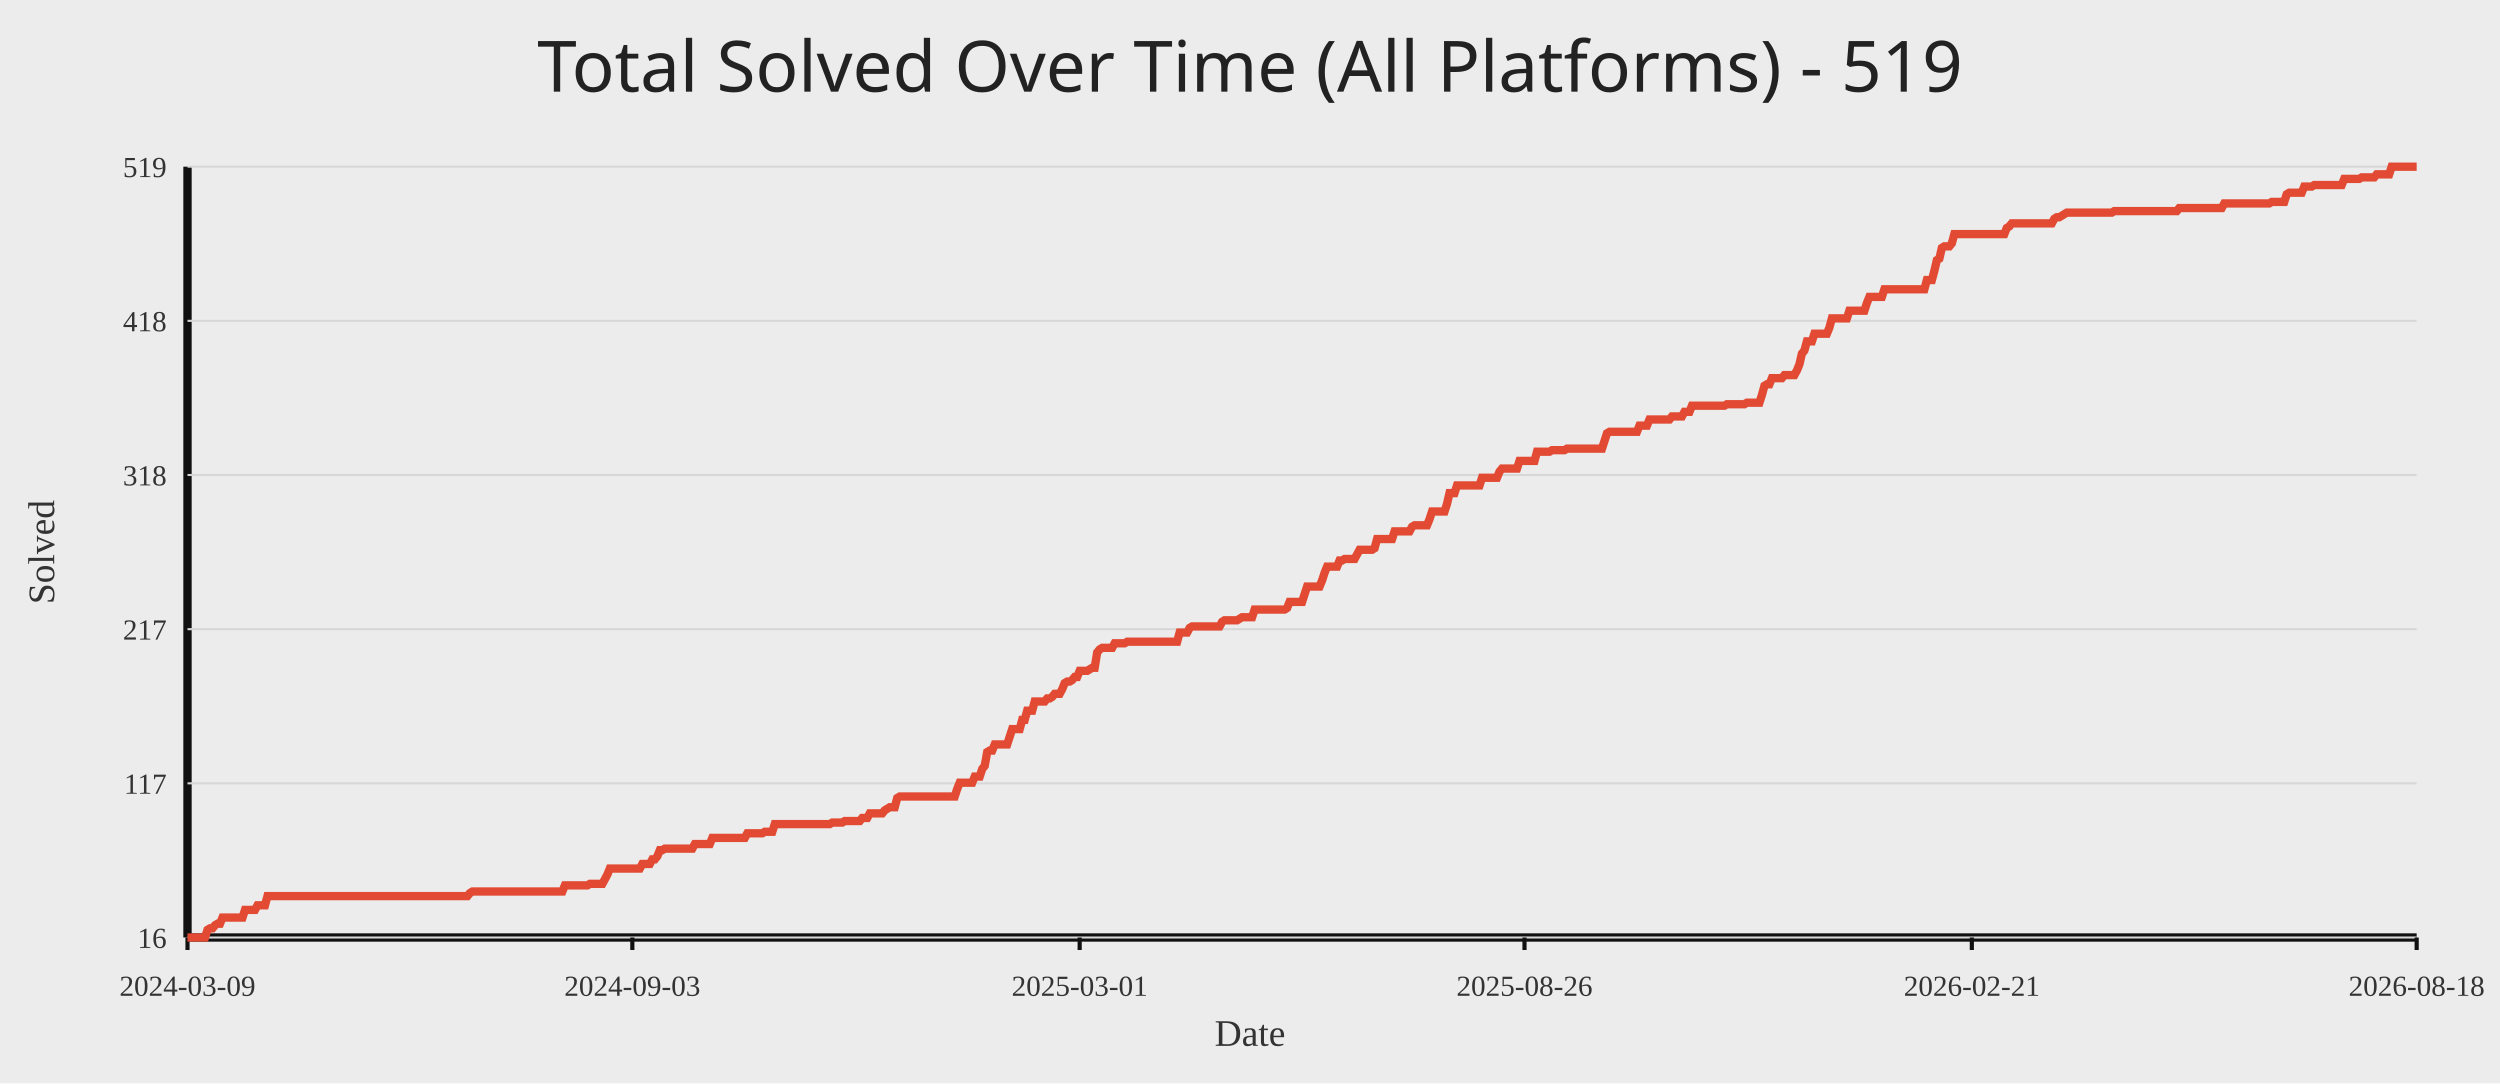
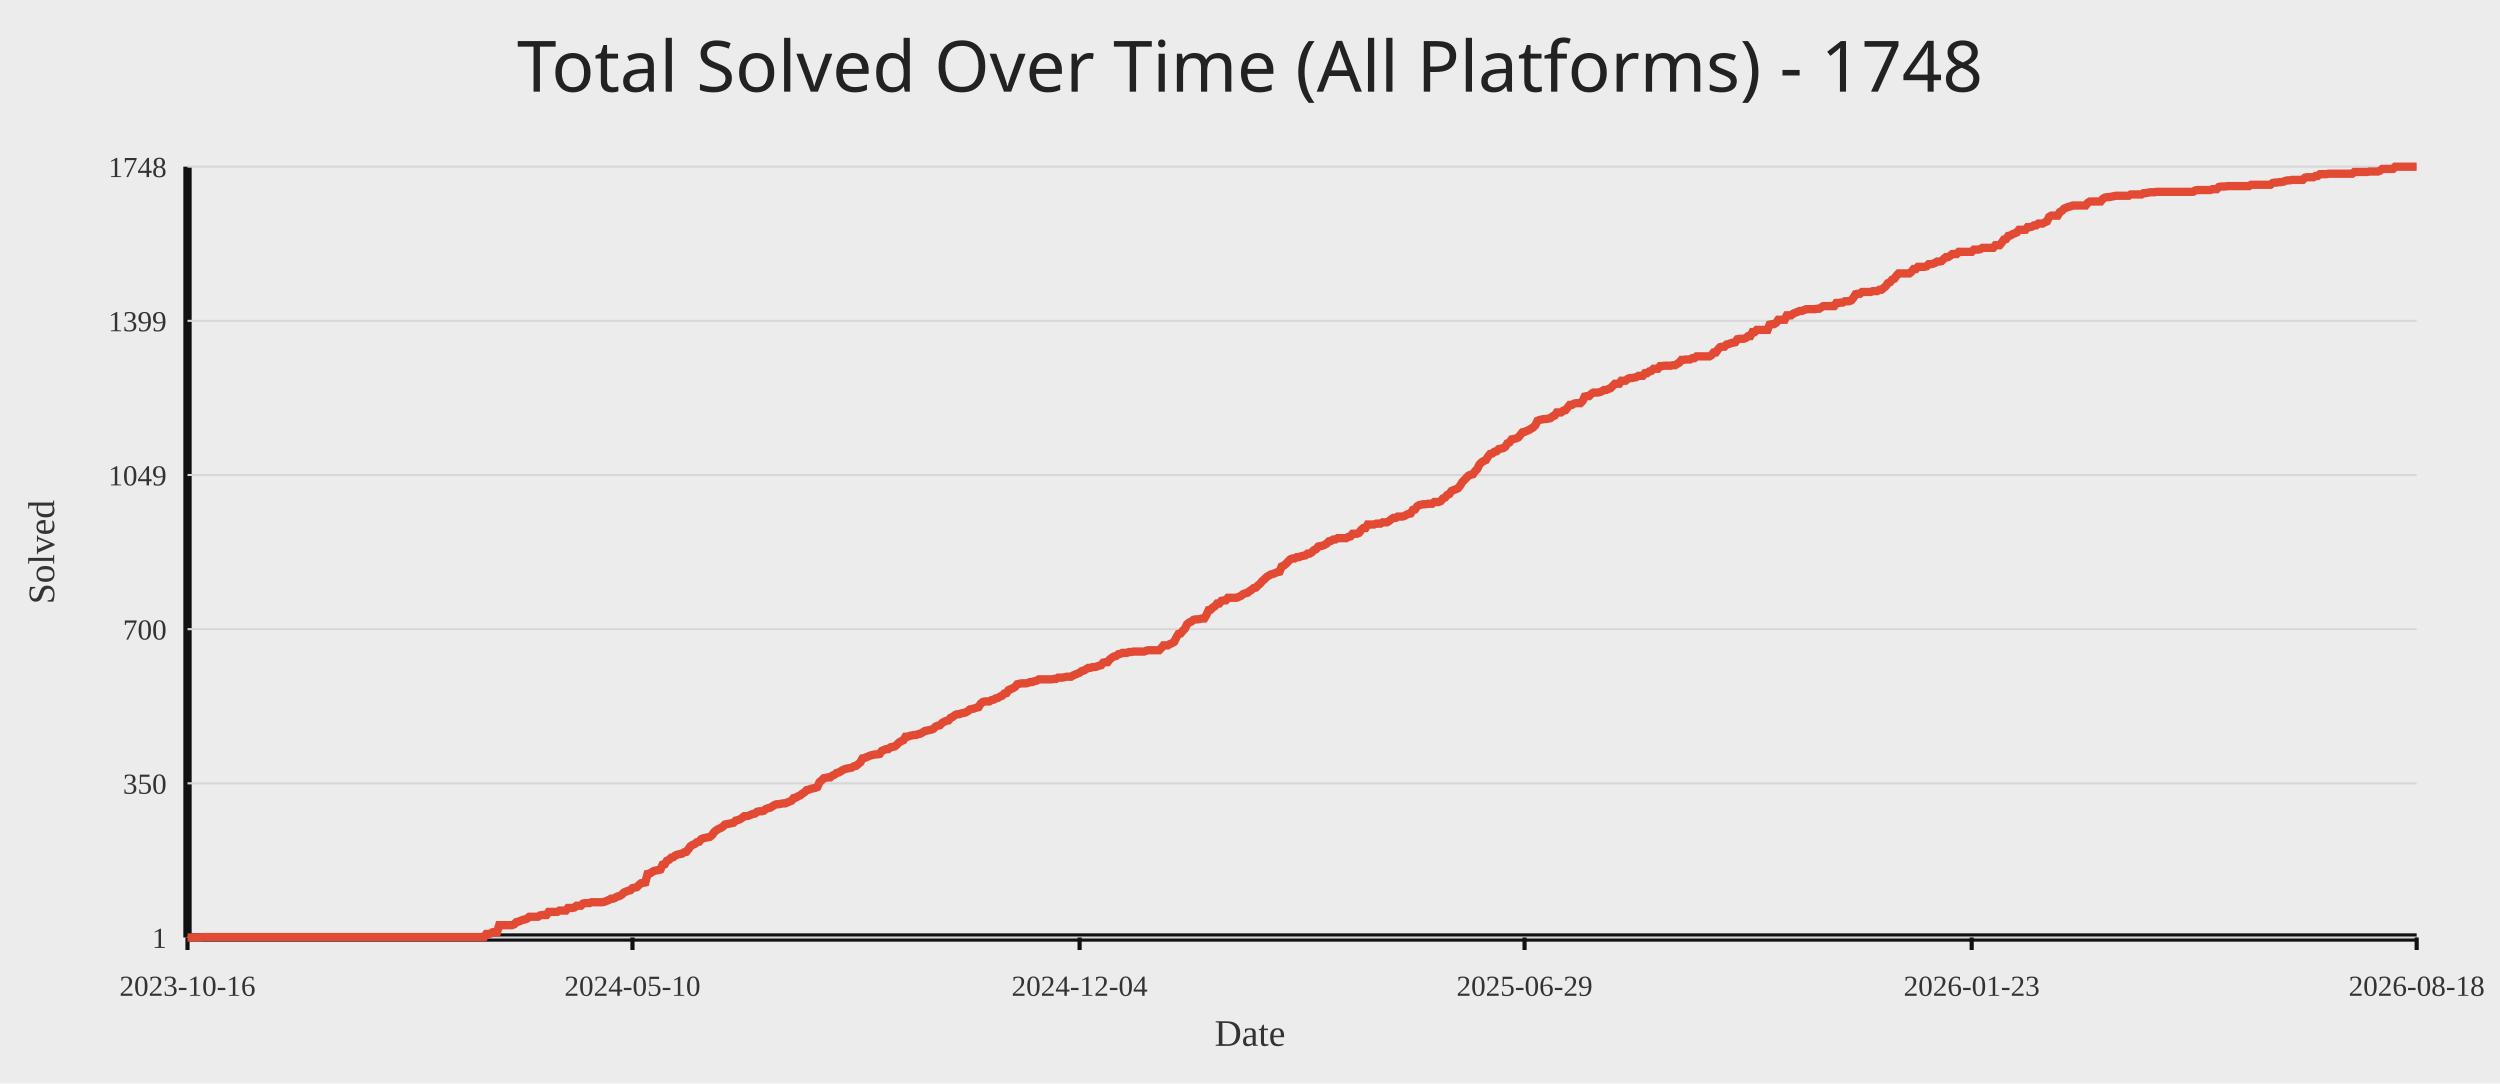
<svg xmlns="http://www.w3.org/2000/svg" width="1200" height="520">
  <rect width="100%" height="100%" fill="#ececec" />
-   <text x="50%" y="44" text-anchor="middle" fill="#222" font-size="34" font-family="Comic Sans MS, Segoe UI">Total Solved Over Time (All Platforms) - 519</text>
+   <text x="50%" y="44" text-anchor="middle" fill="#222" font-size="34" font-family="Comic Sans MS, Segoe UI">Total Solved Over Time (All Platforms) - 1748</text>
  <line x1="90" y1="450" x2="1160" y2="450" stroke="#111" stroke-width="4" />
  <line x1="90" y1="80" x2="90" y2="450" stroke="#111" stroke-width="4" />
  <line x1="90" y1="450.00" x2="1160" y2="450.00" stroke="#d7d7d7" stroke-width="1" />
-   <text x="80" y="455.00" text-anchor="end" fill="#333" font-size="14">16</text>
+   <text x="80" y="455.00" text-anchor="end" fill="#333" font-size="14">1</text>
  <line x1="90" y1="376.00" x2="1160" y2="376.00" stroke="#d7d7d7" stroke-width="1" />
-   <text x="80" y="381.00" text-anchor="end" fill="#333" font-size="14">117</text>
+   <text x="80" y="381.00" text-anchor="end" fill="#333" font-size="14">350</text>
  <line x1="90" y1="302.00" x2="1160" y2="302.00" stroke="#d7d7d7" stroke-width="1" />
-   <text x="80" y="307.00" text-anchor="end" fill="#333" font-size="14">217</text>
+   <text x="80" y="307.00" text-anchor="end" fill="#333" font-size="14">700</text>
  <line x1="90" y1="228.00" x2="1160" y2="228.00" stroke="#d7d7d7" stroke-width="1" />
-   <text x="80" y="233.00" text-anchor="end" fill="#333" font-size="14">318</text>
+   <text x="80" y="233.00" text-anchor="end" fill="#333" font-size="14">1049</text>
  <line x1="90" y1="154.00" x2="1160" y2="154.00" stroke="#d7d7d7" stroke-width="1" />
-   <text x="80" y="159.00" text-anchor="end" fill="#333" font-size="14">418</text>
+   <text x="80" y="159.00" text-anchor="end" fill="#333" font-size="14">1399</text>
  <line x1="90" y1="80.00" x2="1160" y2="80.00" stroke="#d7d7d7" stroke-width="1" />
-   <text x="80" y="85.00" text-anchor="end" fill="#333" font-size="14">519</text>
+   <text x="80" y="85.00" text-anchor="end" fill="#333" font-size="14">1748</text>
  <line x1="90.00" y1="450" x2="90.00" y2="456" stroke="#111" stroke-width="2" />
-   <text x="90.00" y="478" text-anchor="middle" fill="#333" font-size="14">2024-03-09</text>
-   <line x1="303.52" y1="450" x2="303.52" y2="456" stroke="#111" stroke-width="2" />
-   <text x="303.52" y="478" text-anchor="middle" fill="#333" font-size="14">2024-09-03</text>
-   <line x1="518.24" y1="450" x2="518.24" y2="456" stroke="#111" stroke-width="2" />
-   <text x="518.24" y="478" text-anchor="middle" fill="#333" font-size="14">2025-03-01</text>
-   <line x1="731.76" y1="450" x2="731.76" y2="456" stroke="#111" stroke-width="2" />
-   <text x="731.76" y="478" text-anchor="middle" fill="#333" font-size="14">2025-08-26</text>
-   <line x1="946.48" y1="450" x2="946.48" y2="456" stroke="#111" stroke-width="2" />
-   <text x="946.48" y="478" text-anchor="middle" fill="#333" font-size="14">2026-02-21</text>
+   <text x="90.00" y="478" text-anchor="middle" fill="#333" font-size="14">2023-10-16</text>
+   <line x1="303.59" y1="450" x2="303.59" y2="456" stroke="#111" stroke-width="2" />
+   <text x="303.59" y="478" text-anchor="middle" fill="#333" font-size="14">2024-05-10</text>
+   <line x1="518.21" y1="450" x2="518.21" y2="456" stroke="#111" stroke-width="2" />
+   <text x="518.21" y="478" text-anchor="middle" fill="#333" font-size="14">2024-12-04</text>
+   <line x1="731.79" y1="450" x2="731.79" y2="456" stroke="#111" stroke-width="2" />
+   <text x="731.79" y="478" text-anchor="middle" fill="#333" font-size="14">2025-06-29</text>
+   <line x1="946.41" y1="450" x2="946.41" y2="456" stroke="#111" stroke-width="2" />
+   <text x="946.41" y="478" text-anchor="middle" fill="#333" font-size="14">2026-01-23</text>
  <line x1="1160.00" y1="450" x2="1160.00" y2="456" stroke="#111" stroke-width="2" />
  <text x="1160.00" y="478" text-anchor="middle" fill="#333" font-size="14">2026-08-18</text>
-   <polyline fill="none" stroke="#e24a33" stroke-width="4" points="90.00,450.00 91.20,450.00 92.40,450.00 93.60,450.00 94.80,450.00 96.00,450.00 97.20,450.00 98.40,450.00 99.60,446.32 100.80,445.59 102.00,445.59 103.20,444.12 104.39,443.38 105.59,443.38 106.79,440.44 107.99,440.44 109.19,440.44 110.39,440.44 111.59,440.44 112.79,440.44 113.99,440.44 115.19,440.44 116.39,440.44 117.59,436.76 118.79,436.76 119.99,436.76 121.19,436.76 122.39,436.76 123.59,434.55 124.79,434.55 125.99,434.55 127.19,434.55 128.39,430.14 129.59,430.14 130.78,430.14 131.98,430.14 133.18,430.14 134.38,430.14 135.58,430.14 136.78,430.14 137.98,430.14 139.18,430.14 140.38,430.14 141.58,430.14 142.78,430.14 143.98,430.14 145.18,430.14 146.38,430.14 147.58,430.14 148.78,430.14 149.98,430.14 151.18,430.14 152.38,430.14 153.58,430.14 154.78,430.14 155.98,430.14 157.17,430.14 158.37,430.14 159.57,430.14 160.77,430.14 161.97,430.14 163.17,430.14 164.37,430.14 165.57,430.14 166.77,430.14 167.97,430.14 169.17,430.14 170.37,430.14 171.57,430.14 172.77,430.14 173.97,430.14 175.17,430.14 176.37,430.14 177.57,430.14 178.77,430.14 179.97,430.14 181.17,430.14 182.37,430.14 183.57,430.14 184.76,430.14 185.96,430.14 187.16,430.14 188.36,430.14 189.56,430.14 190.76,430.14 191.96,430.14 193.16,430.14 194.36,430.14 195.56,430.14 196.76,430.14 197.96,430.14 199.16,430.14 200.36,430.14 201.56,430.14 202.76,430.14 203.96,430.14 205.16,430.14 206.36,430.14 207.56,430.14 208.76,430.14 209.96,430.14 211.15,430.14 212.35,430.14 213.55,430.14 214.75,430.14 215.95,430.14 217.15,430.14 218.35,430.14 219.55,430.14 220.75,430.14 221.95,430.14 223.15,430.14 224.35,430.14 225.55,428.67 226.75,427.93 227.95,427.93 229.15,427.93 230.35,427.93 231.55,427.93 232.75,427.93 233.95,427.93 235.15,427.93 236.35,427.93 237.54,427.93 238.74,427.93 239.94,427.93 241.14,427.93 242.34,427.93 243.54,427.93 244.74,427.93 245.94,427.93 247.14,427.93 248.34,427.93 249.54,427.93 250.74,427.93 251.94,427.93 253.14,427.93 254.34,427.93 255.54,427.93 256.74,427.93 257.94,427.93 259.14,427.93 260.34,427.93 261.54,427.93 262.74,427.93 263.93,427.93 265.13,427.93 266.33,427.93 267.53,427.93 268.73,427.93 269.93,427.93 271.13,424.99 272.33,424.99 273.53,424.99 274.73,424.99 275.93,424.99 277.13,424.99 278.33,424.99 279.53,424.99 280.73,424.99 281.93,424.99 283.13,424.25 284.33,424.25 285.53,424.25 286.73,424.25 287.93,424.25 289.13,424.25 290.33,422.05 291.52,419.84 292.72,416.90 293.92,416.90 295.12,416.90 296.32,416.90 297.52,416.90 298.72,416.90 299.92,416.90 301.12,416.90 302.32,416.90 303.52,416.90 304.72,416.90 305.92,416.90 307.12,416.90 308.32,414.69 309.52,414.69 310.72,414.69 311.92,414.69 313.12,412.49 314.32,412.49 315.52,411.01 316.72,408.07 317.91,408.07 319.11,407.34 320.31,407.34 321.51,407.34 322.71,407.34 323.91,407.34 325.11,407.34 326.31,407.34 327.51,407.34 328.71,407.34 329.91,407.34 331.11,407.34 332.31,407.34 333.51,405.13 334.71,405.13 335.91,405.13 337.11,405.13 338.31,405.13 339.51,405.13 340.71,405.13 341.91,402.19 343.11,402.19 344.30,402.19 345.50,402.19 346.70,402.19 347.90,402.19 349.10,402.19 350.30,402.19 351.50,402.19 352.70,402.19 353.90,402.19 355.10,402.19 356.30,402.19 357.50,402.19 358.70,399.98 359.90,399.98 361.10,399.98 362.30,399.98 363.50,399.98 364.70,399.98 365.90,399.98 367.10,399.24 368.30,399.24 369.50,399.24 370.70,399.24 371.89,395.57 373.09,395.57 374.29,395.57 375.49,395.57 376.69,395.57 377.89,395.57 379.09,395.57 380.29,395.57 381.49,395.57 382.69,395.57 383.89,395.57 385.09,395.57 386.29,395.57 387.49,395.57 388.69,395.57 389.89,395.57 391.09,395.57 392.29,395.57 393.49,395.57 394.69,395.57 395.89,395.57 397.09,395.57 398.28,395.57 399.48,394.83 400.68,394.83 401.88,394.83 403.08,394.83 404.28,394.83 405.48,394.10 406.68,394.10 407.88,394.10 409.08,394.10 410.28,394.10 411.48,394.10 412.68,394.10 413.88,392.62 415.08,392.62 416.28,392.62 417.48,390.42 418.68,390.42 419.88,390.42 421.08,390.42 422.28,390.42 423.48,390.42 424.67,388.95 425.87,388.21 427.07,387.48 428.27,387.48 429.47,387.48 430.67,383.06 431.87,382.33 433.07,382.33 434.27,382.33 435.47,382.33 436.67,382.33 437.87,382.33 439.07,382.33 440.27,382.33 441.47,382.33 442.67,382.33 443.87,382.33 445.07,382.33 446.27,382.33 447.47,382.33 448.67,382.33 449.87,382.33 451.07,382.33 452.26,382.33 453.46,382.33 454.66,382.33 455.86,382.33 457.06,382.33 458.26,382.33 459.46,378.65 460.66,375.71 461.86,375.71 463.06,375.71 464.26,375.71 465.46,375.71 466.66,375.71 467.86,372.76 469.06,372.76 470.26,372.76 471.46,369.09 472.66,367.61 473.86,360.99 475.06,360.26 476.26,360.26 477.46,357.32 478.65,357.32 479.85,357.32 481.05,357.32 482.25,357.32 483.45,357.32 484.65,353.64 485.85,349.96 487.05,349.96 488.25,349.96 489.45,349.96 490.65,345.55 491.85,345.55 493.05,341.13 494.25,341.13 495.45,341.13 496.65,336.72 497.85,336.72 499.05,336.72 500.25,336.72 501.45,336.72 502.65,335.25 503.85,335.25 505.04,334.51 506.24,333.04 507.44,333.04 508.64,333.04 509.84,330.83 511.04,327.89 512.24,327.16 513.44,327.16 514.64,326.42 515.84,324.95 517.04,324.95 518.24,322.01 519.44,322.01 520.64,322.01 521.84,322.01 523.04,321.27 524.24,320.54 525.44,320.54 526.64,313.18 527.84,311.71 529.04,310.97 530.24,310.97 531.43,310.97 532.63,310.97 533.83,310.97 535.03,308.77 536.23,308.77 537.43,308.77 538.63,308.77 539.83,308.77 541.03,308.03 542.23,308.03 543.43,308.03 544.63,308.03 545.83,308.03 547.03,308.03 548.23,308.03 549.43,308.03 550.63,308.03 551.83,308.03 553.03,308.03 554.23,308.03 555.43,308.03 556.63,308.03 557.83,308.03 559.02,308.03 560.22,308.03 561.42,308.03 562.62,308.03 563.82,308.03 565.02,308.03 566.22,303.62 567.42,303.62 568.62,303.62 569.82,303.62 571.02,301.41 572.22,300.68 573.42,300.68 574.62,300.68 575.82,300.68 577.02,300.68 578.22,300.68 579.42,300.68 580.62,300.68 581.82,300.68 583.02,300.68 584.22,300.68 585.41,300.68 586.61,298.47 587.81,297.73 589.01,297.73 590.21,297.73 591.41,297.73 592.61,297.73 593.81,297.73 595.01,297.00 596.21,296.26 597.41,296.26 598.61,296.26 599.81,296.26 601.01,296.26 602.21,292.58 603.41,292.58 604.61,292.58 605.81,292.58 607.01,292.58 608.21,292.58 609.41,292.58 610.61,292.58 611.80,292.58 613.00,292.58 614.20,292.58 615.40,292.58 616.60,292.58 617.80,291.85 619.00,288.91 620.20,288.91 621.40,288.91 622.60,288.91 623.80,288.91 625.00,288.91 626.20,285.23 627.40,281.55 628.60,281.55 629.80,281.55 631.00,281.55 632.20,281.55 633.40,281.55 634.60,278.61 635.80,274.93 637.00,271.99 638.20,271.99 639.39,271.99 640.59,271.99 641.79,271.99 642.99,269.05 644.19,269.05 645.39,268.31 646.59,268.31 647.79,268.31 648.99,268.31 650.19,268.31 651.39,266.10 652.59,263.90 653.79,263.90 654.99,263.90 656.19,263.90 657.39,263.90 658.59,263.90 659.79,263.16 660.99,258.75 662.19,258.75 663.39,258.75 664.59,258.75 665.78,258.75 666.98,258.75 668.18,258.75 669.38,255.07 670.58,255.07 671.78,255.07 672.98,255.07 674.18,255.07 675.38,255.07 676.58,255.07 677.78,252.86 678.98,252.13 680.18,252.13 681.38,252.13 682.58,252.13 683.78,252.13 684.98,252.13 686.18,249.18 687.38,245.51 688.58,245.51 689.78,245.51 690.98,245.51 692.17,245.51 693.37,245.51 694.57,241.83 695.77,236.68 696.97,236.68 698.17,236.68 699.37,233.00 700.57,233.00 701.77,233.00 702.97,233.00 704.17,233.00 705.37,233.00 706.57,233.00 707.77,233.00 708.97,233.00 710.17,233.00 711.37,229.32 712.57,229.32 713.77,229.32 714.97,229.32 716.17,229.32 717.37,229.32 718.57,229.32 719.76,226.38 720.96,224.91 722.16,224.91 723.36,224.91 724.56,224.91 725.76,224.91 726.96,224.91 728.16,224.91 729.36,221.23 730.56,221.23 731.76,221.23 732.96,221.23 734.16,221.23 735.36,221.23 736.56,221.23 737.76,216.82 738.96,216.82 740.16,216.82 741.36,216.82 742.56,216.82 743.76,216.82 744.96,216.08 746.15,216.08 747.35,216.08 748.55,216.08 749.75,216.08 750.95,216.08 752.15,215.35 753.35,215.35 754.55,215.35 755.75,215.35 756.95,215.35 758.15,215.35 759.35,215.35 760.55,215.35 761.75,215.35 762.95,215.35 764.15,215.35 765.35,215.35 766.55,215.35 767.75,215.35 768.95,215.35 770.15,211.67 771.35,207.99 772.54,207.26 773.74,207.26 774.94,207.26 776.14,207.26 777.34,207.26 778.54,207.26 779.74,207.26 780.94,207.26 782.14,207.26 783.34,207.26 784.54,207.26 785.74,207.26 786.94,204.31 788.14,204.31 789.34,204.31 790.54,204.31 791.74,201.37 792.94,201.37 794.14,201.37 795.34,201.37 796.54,201.37 797.74,201.37 798.93,201.37 800.13,201.37 801.33,201.37 802.53,199.90 803.73,199.90 804.93,199.90 806.13,199.90 807.33,199.90 808.53,197.69 809.73,197.69 810.93,197.69 812.13,194.75 813.33,194.75 814.53,194.75 815.73,194.75 816.93,194.75 818.13,194.75 819.33,194.75 820.53,194.75 821.73,194.75 822.93,194.75 824.13,194.75 825.33,194.75 826.52,194.75 827.72,194.75 828.92,194.02 830.12,194.02 831.32,194.02 832.52,194.02 833.72,194.02 834.92,194.02 836.12,194.02 837.32,194.02 838.52,193.28 839.72,193.28 840.92,193.28 842.12,193.28 843.32,193.28 844.52,193.28 845.72,189.60 846.92,185.19 848.12,184.45 849.32,184.45 850.52,181.51 851.72,181.51 852.91,181.51 854.11,181.51 855.31,181.51 856.51,180.04 857.71,180.04 858.91,180.04 860.11,180.04 861.31,180.04 862.51,177.83 863.71,174.89 864.91,169.74 866.11,168.27 867.31,163.86 868.51,163.86 869.71,163.86 870.91,160.18 872.11,160.18 873.31,160.18 874.51,160.18 875.71,160.18 876.91,160.18 878.11,157.24 879.30,152.82 880.50,152.82 881.70,152.82 882.90,152.82 884.10,152.82 885.30,152.82 886.50,152.82 887.70,149.15 888.90,149.15 890.10,149.15 891.30,149.15 892.50,149.15 893.70,149.15 894.90,149.15 896.10,145.47 897.30,142.52 898.50,142.52 899.70,142.52 900.90,142.52 902.10,142.52 903.30,142.52 904.50,138.85 905.70,138.85 906.89,138.85 908.09,138.85 909.29,138.85 910.49,138.85 911.69,138.85 912.89,138.85 914.09,138.85 915.29,138.85 916.49,138.85 917.69,138.85 918.89,138.85 920.09,138.85 921.29,138.85 922.49,138.85 923.69,138.85 924.89,134.43 926.09,134.43 927.29,134.43 928.49,130.02 929.69,124.87 930.89,124.14 932.09,118.99 933.28,118.25 934.48,118.25 935.68,118.25 936.88,116.78 938.08,112.37 939.28,112.37 940.48,112.37 941.68,112.37 942.88,112.37 944.08,112.37 945.28,112.37 946.48,112.37 947.68,112.37 948.88,112.37 950.08,112.37 951.28,112.37 952.48,112.37 953.68,112.37 954.88,112.37 956.08,112.37 957.28,112.37 958.48,112.37 959.67,112.37 960.87,112.37 962.07,112.37 963.27,109.42 964.47,108.69 965.67,107.22 966.87,107.22 968.07,107.22 969.27,107.22 970.47,107.22 971.67,107.22 972.87,107.22 974.07,107.22 975.27,107.22 976.47,107.22 977.67,107.22 978.87,107.22 980.07,107.22 981.27,107.22 982.47,107.22 983.67,107.22 984.87,107.22 986.07,105.01 987.26,104.27 988.46,104.27 989.66,103.54 990.86,102.80 992.06,102.07 993.26,102.07 994.46,102.07 995.66,102.07 996.86,102.07 998.06,102.07 999.26,102.07 1000.46,102.07 1001.66,102.07 1002.86,102.07 1004.06,102.07 1005.26,102.07 1006.46,102.07 1007.66,102.07 1008.86,102.07 1010.06,102.07 1011.26,102.07 1012.46,102.07 1013.65,102.07 1014.85,101.33 1016.05,101.33 1017.25,101.33 1018.45,101.33 1019.65,101.33 1020.85,101.33 1022.05,101.33 1023.25,101.33 1024.45,101.33 1025.65,101.33 1026.85,101.33 1028.05,101.33 1029.25,101.33 1030.45,101.33 1031.65,101.33 1032.85,101.33 1034.05,101.33 1035.25,101.33 1036.45,101.33 1037.65,101.33 1038.85,101.33 1040.04,101.33 1041.24,101.33 1042.44,101.33 1043.64,101.33 1044.84,101.33 1046.04,99.86 1047.24,99.86 1048.44,99.86 1049.64,99.86 1050.84,99.86 1052.04,99.86 1053.24,99.86 1054.44,99.86 1055.64,99.86 1056.84,99.86 1058.04,99.86 1059.24,99.86 1060.44,99.86 1061.64,99.86 1062.84,99.86 1064.04,99.86 1065.24,99.86 1066.43,99.86 1067.63,97.65 1068.83,97.65 1070.03,97.65 1071.23,97.65 1072.43,97.65 1073.63,97.65 1074.83,97.65 1076.03,97.65 1077.23,97.65 1078.43,97.65 1079.63,97.65 1080.83,97.65 1082.03,97.65 1083.23,97.65 1084.43,97.65 1085.63,97.65 1086.83,97.65 1088.03,97.65 1089.23,97.65 1090.43,96.92 1091.63,96.92 1092.83,96.92 1094.02,96.92 1095.22,96.92 1096.42,96.92 1097.62,93.24 1098.82,92.50 1100.02,92.50 1101.22,92.50 1102.42,92.50 1103.62,92.50 1104.82,92.50 1106.02,89.56 1107.22,89.56 1108.42,89.56 1109.62,89.56 1110.82,88.83 1112.02,88.83 1113.22,88.83 1114.42,88.83 1115.62,88.83 1116.82,88.83 1118.02,88.83 1119.22,88.83 1120.41,88.83 1121.61,88.83 1122.81,88.83 1124.01,88.83 1125.21,85.88 1126.41,85.88 1127.61,85.88 1128.81,85.88 1130.01,85.88 1131.21,85.88 1132.41,85.88 1133.61,85.15 1134.81,85.15 1136.01,85.15 1137.21,85.15 1138.41,85.15 1139.61,85.15 1140.81,83.68 1142.01,83.68 1143.21,83.68 1144.41,83.68 1145.61,83.68 1146.80,83.68 1148.00,80.00 1149.20,80.00 1150.40,80.00 1151.60,80.00 1152.80,80.00 1154.00,80.00 1155.20,80.00 1156.40,80.00 1157.60,80.00 1158.80,80.00 1160.00,80.00" />
+   <polyline fill="none" stroke="#e24a33" stroke-width="4" points="90.00,450.00 91.03,450.00 92.06,450.00 93.10,450.00 94.13,450.00 95.16,450.00 96.19,450.00 97.22,449.79 98.25,449.79 99.29,449.79 100.32,449.79 101.35,449.79 102.38,449.79 103.41,449.79 104.45,449.79 105.48,449.79 106.51,449.79 107.54,449.79 108.57,449.79 109.60,449.79 110.64,449.79 111.67,449.79 112.70,449.79 113.73,449.79 114.76,449.79 115.80,449.79 116.83,449.79 117.86,449.79 118.89,449.79 119.92,449.79 120.95,449.79 121.99,449.79 123.02,449.79 124.05,449.79 125.08,449.79 126.11,449.79 127.15,449.79 128.18,449.79 129.21,449.79 130.24,449.79 131.27,449.79 132.30,449.79 133.34,449.79 134.37,449.79 135.40,449.79 136.43,449.79 137.46,449.79 138.50,449.79 139.53,449.79 140.56,449.79 141.59,449.79 142.62,449.79 143.65,449.79 144.69,449.79 145.72,449.79 146.75,449.79 147.78,449.79 148.81,449.79 149.85,449.79 150.88,449.79 151.91,449.79 152.94,449.79 153.97,449.79 155.00,449.79 156.04,449.79 157.07,449.79 158.10,449.79 159.13,449.79 160.16,449.79 161.20,449.79 162.23,449.79 163.26,449.79 164.29,449.79 165.32,449.79 166.35,449.79 167.39,449.79 168.42,449.79 169.45,449.79 170.48,449.79 171.51,449.79 172.55,449.79 173.58,449.79 174.61,449.79 175.64,449.79 176.67,449.79 177.70,449.79 178.74,449.79 179.77,449.79 180.80,449.79 181.83,449.79 182.86,449.79 183.90,449.79 184.93,449.79 185.96,449.79 186.99,449.79 188.02,449.79 189.05,449.79 190.09,449.79 191.12,449.79 192.15,449.79 193.18,449.79 194.21,449.79 195.25,449.79 196.28,449.79 197.31,449.79 198.34,449.79 199.37,449.79 200.41,449.79 201.44,449.79 202.47,449.79 203.50,449.79 204.53,449.79 205.56,449.79 206.60,449.79 207.63,449.79 208.66,449.79 209.69,449.79 210.72,449.79 211.76,449.79 212.79,449.79 213.82,449.79 214.85,449.79 215.88,449.79 216.91,449.79 217.95,449.79 218.98,449.79 220.01,449.79 221.04,449.79 222.07,449.79 223.11,449.79 224.14,449.79 225.17,449.79 226.20,449.79 227.23,449.79 228.26,449.79 229.30,449.79 230.33,449.79 231.36,449.79 232.39,449.79 233.42,448.31 234.46,448.31 235.49,448.09 236.52,447.46 237.55,447.46 238.58,447.46 239.61,444.07 240.65,444.07 241.68,444.07 242.71,444.07 243.74,444.07 244.77,444.07 245.81,444.07 246.84,443.65 247.87,442.59 248.90,442.38 249.93,441.95 250.96,441.53 252.00,441.32 253.03,440.89 254.06,440.05 255.09,440.05 256.12,440.05 257.16,440.05 258.19,440.05 259.22,439.41 260.25,439.20 261.28,439.20 262.31,439.20 263.35,437.72 264.38,437.72 265.41,437.72 266.44,437.72 267.47,437.72 268.51,437.08 269.54,437.08 270.57,437.08 271.60,437.08 272.63,435.81 273.66,435.81 274.70,435.81 275.73,435.60 276.76,434.75 277.79,434.75 278.82,434.75 279.86,433.69 280.89,433.48 281.92,433.48 282.95,433.48 283.98,433.06 285.01,433.06 286.05,433.06 287.08,433.06 288.11,433.06 289.14,433.06 290.17,432.84 291.21,432.42 292.24,432.00 293.27,431.36 294.30,431.36 295.33,430.94 296.36,430.30 297.40,430.09 298.43,429.46 299.46,428.40 300.49,427.97 301.52,427.55 302.56,427.34 303.59,426.28 304.62,426.07 305.65,425.86 306.68,424.80 307.71,423.95 308.75,423.74 309.78,423.53 310.81,419.50 311.84,419.29 312.87,418.65 313.91,418.02 314.94,417.81 315.97,417.60 317.00,417.38 318.03,415.05 319.06,414.84 320.10,413.15 321.13,412.72 322.16,411.67 323.19,411.45 324.22,410.61 325.26,410.18 326.29,409.97 327.32,409.76 328.35,409.12 329.38,408.91 330.41,407.64 331.45,406.16 332.48,405.52 333.51,405.10 334.54,404.25 335.57,404.04 336.61,402.77 337.64,402.35 338.67,402.14 339.70,401.92 340.73,401.71 341.76,400.86 342.80,399.38 343.83,398.53 344.86,397.90 345.89,397.48 346.92,396.84 347.96,395.78 348.99,395.57 350.02,395.36 351.05,395.15 352.08,394.93 353.11,393.88 354.15,393.66 355.18,393.24 356.21,392.60 357.24,391.76 358.27,391.76 359.31,391.55 360.34,391.12 361.37,390.70 362.40,390.49 363.43,389.64 364.46,389.43 365.50,389.43 366.53,389.22 367.56,388.37 368.59,387.95 369.62,387.73 370.66,387.10 371.69,386.46 372.72,386.04 373.75,386.04 374.78,385.83 375.81,385.62 376.85,385.62 377.88,385.19 378.91,384.77 379.94,384.34 380.97,383.07 382.01,382.86 383.04,382.23 384.07,381.80 385.10,380.96 386.13,380.32 387.16,379.26 388.20,379.05 389.23,378.63 390.26,378.41 391.29,378.20 392.32,377.78 393.36,375.45 394.39,374.60 395.42,373.54 396.45,373.33 397.48,373.12 398.51,373.12 399.55,372.27 400.58,371.85 401.61,371.00 402.64,370.79 403.67,370.15 404.71,369.52 405.74,369.10 406.77,368.88 407.80,368.67 408.83,368.46 409.86,367.82 410.90,367.61 411.93,366.77 412.96,365.92 413.99,364.01 415.02,363.80 416.06,363.38 417.09,362.95 418.12,362.53 419.15,362.32 420.18,362.11 421.22,362.11 422.25,361.89 423.28,360.41 424.31,359.99 425.34,359.56 426.37,359.56 427.41,358.72 428.44,358.51 429.47,358.29 430.50,357.45 431.53,356.39 432.57,355.75 433.60,355.33 434.63,353.63 435.66,353.63 436.69,353.21 437.72,353.00 438.76,352.79 439.79,352.79 440.82,352.36 441.85,352.15 442.88,351.52 443.92,350.88 444.95,350.67 445.98,350.46 447.01,350.25 448.04,349.82 449.07,348.76 450.11,348.34 451.14,348.13 452.17,347.07 453.20,346.43 454.23,346.01 455.27,345.80 456.30,344.53 457.33,344.10 458.36,343.26 459.39,342.83 460.42,342.83 461.46,342.41 462.49,342.20 463.52,341.99 464.55,341.35 465.58,340.50 466.62,340.29 467.65,340.08 468.68,339.66 469.71,339.44 470.74,337.75 471.77,336.90 472.81,336.69 473.84,336.69 474.87,336.69 475.90,336.06 476.93,335.84 477.97,335.21 479.00,335.00 480.03,334.36 481.06,333.94 482.09,332.88 483.12,332.67 484.16,331.18 485.19,330.76 486.22,330.34 487.25,329.70 488.28,328.43 489.32,328.22 490.35,328.01 491.38,328.01 492.41,328.01 493.44,327.80 494.47,327.37 495.51,327.37 496.54,326.95 497.57,326.74 498.60,326.10 499.63,326.10 500.67,326.10 501.70,326.10 502.73,326.10 503.76,326.10 504.79,326.10 505.82,325.89 506.86,325.89 507.89,325.25 508.92,325.25 509.95,325.25 510.98,325.04 512.02,324.83 513.05,324.83 514.08,324.83 515.11,324.20 516.14,323.77 517.17,323.35 518.21,322.93 519.24,322.08 520.27,321.87 521.30,321.23 522.33,320.60 523.37,320.60 524.40,320.17 525.43,320.17 526.46,319.96 527.49,319.54 528.52,319.32 529.56,318.05 530.59,317.84 531.62,317.84 532.65,316.57 533.68,315.72 534.72,315.09 535.75,314.88 536.78,314.03 537.81,313.82 538.84,313.39 539.87,313.39 540.91,313.39 541.94,312.97 542.97,312.97 544.00,312.76 545.03,312.76 546.07,312.76 547.10,312.76 548.13,312.76 549.16,312.76 550.19,312.34 551.22,312.12 552.26,312.12 553.29,312.12 554.32,312.12 555.35,312.12 556.38,312.12 557.42,311.06 558.45,309.79 559.48,309.79 560.51,309.79 561.54,309.16 562.57,308.73 563.61,308.10 564.64,305.98 565.67,304.29 566.70,304.08 567.73,302.80 568.77,301.75 569.80,299.63 570.83,298.78 571.86,298.36 572.89,297.51 573.92,297.30 574.96,297.30 575.99,297.09 577.02,296.87 578.05,296.87 579.08,295.18 580.12,292.85 581.15,292.64 582.18,291.58 583.21,290.94 584.24,289.67 585.27,289.67 586.31,288.40 587.34,288.19 588.37,288.19 589.40,286.92 590.43,286.92 591.47,286.92 592.50,286.92 593.53,286.92 594.56,286.50 595.59,286.07 596.62,285.23 597.66,284.80 598.69,284.59 599.72,283.74 600.75,283.11 601.78,282.26 602.82,282.05 603.85,280.99 604.88,280.14 605.91,278.87 606.94,278.03 607.97,276.97 609.01,276.33 610.04,275.70 611.07,275.48 612.10,275.06 613.13,274.64 614.17,274.42 615.20,271.88 616.23,271.46 617.26,270.61 618.29,269.55 619.32,268.49 620.36,268.07 621.39,268.07 622.42,267.44 623.45,267.44 624.48,267.01 625.52,266.80 626.55,266.59 627.58,265.74 628.61,265.74 629.64,265.11 630.68,264.05 631.71,263.62 632.74,262.35 633.77,262.14 634.80,261.93 635.83,261.51 636.87,260.87 637.90,259.81 638.93,259.60 639.96,258.96 640.99,258.96 642.03,258.33 643.06,258.33 644.09,258.33 645.12,258.33 646.15,258.33 647.18,257.69 648.22,257.48 649.25,256.21 650.28,256.21 651.31,256.21 652.34,255.79 653.38,254.30 654.41,253.46 655.44,253.46 656.47,251.76 657.50,251.76 658.53,251.76 659.57,251.76 660.60,251.34 661.63,251.34 662.66,251.34 663.69,250.70 664.73,250.70 665.76,250.70 666.79,250.07 667.82,249.22 668.85,248.59 669.88,248.59 670.92,247.95 671.95,247.95 672.98,247.95 674.01,247.74 675.04,247.10 676.08,246.68 677.11,246.47 678.14,244.77 679.17,244.56 680.20,243.08 681.23,242.44 682.27,242.23 683.30,242.02 684.33,242.02 685.36,241.81 686.39,241.81 687.43,241.81 688.46,240.96 689.49,240.96 690.52,240.96 691.55,240.54 692.58,239.27 693.62,238.84 694.65,237.57 695.68,237.15 696.71,235.67 697.74,235.24 698.78,234.82 699.81,234.40 700.84,233.13 701.87,231.43 702.90,230.37 703.93,229.31 704.97,228.25 706.00,227.83 707.03,227.62 708.06,226.14 709.09,225.08 710.13,222.96 711.16,221.90 712.19,221.27 713.22,220.84 714.25,219.15 715.28,217.88 716.32,217.66 717.35,216.82 718.38,216.61 719.41,215.55 720.44,215.33 721.48,215.12 722.51,214.49 723.54,212.79 724.57,212.37 725.60,210.89 726.63,210.68 727.67,210.46 728.70,210.04 729.73,208.77 730.76,207.50 731.79,207.29 732.83,206.86 733.86,206.44 734.89,205.80 735.92,205.17 736.95,204.11 737.98,201.99 739.02,201.57 740.05,201.36 741.08,201.14 742.11,201.14 743.14,200.93 744.18,200.72 745.21,199.87 746.24,199.45 747.27,197.97 748.30,197.97 749.33,197.97 750.37,197.12 751.40,196.91 752.43,195.64 753.46,194.37 754.49,194.37 755.53,193.73 756.56,193.52 757.59,193.52 758.62,193.52 759.65,192.46 760.68,190.34 761.72,190.13 762.75,190.13 763.78,189.07 764.81,188.44 765.84,188.44 766.88,188.44 767.91,188.23 768.94,187.80 769.97,187.17 771.00,187.17 772.03,186.74 773.07,186.32 774.10,185.26 775.13,184.20 776.16,184.20 777.19,184.20 778.23,182.72 779.26,182.72 780.29,182.72 781.32,181.87 782.35,181.45 783.38,181.45 784.42,181.24 785.45,181.02 786.48,180.39 787.51,180.39 788.54,180.39 789.58,179.12 790.61,179.12 791.64,178.27 792.67,178.06 793.70,177.00 794.73,177.00 795.77,177.00 796.80,175.73 797.83,175.73 798.86,175.52 799.89,175.52 800.93,175.52 801.96,175.52 802.99,175.31 804.02,175.31 805.05,174.67 806.08,174.04 807.12,172.76 808.15,172.76 809.18,172.55 810.21,172.55 811.24,172.55 812.28,171.92 813.31,171.92 814.34,171.07 815.37,171.07 816.40,171.07 817.43,171.07 818.47,171.07 819.50,171.07 820.53,171.07 821.56,170.44 822.59,169.16 823.63,169.16 824.66,167.68 825.69,166.62 826.72,166.41 827.75,166.41 828.78,165.35 829.82,165.14 830.85,164.72 831.88,164.50 832.91,164.29 833.94,162.81 834.98,162.60 836.01,162.60 837.04,162.60 838.07,162.18 839.10,161.33 840.14,161.33 841.17,159.42 842.20,159.42 843.23,158.36 844.26,158.36 845.29,158.36 846.33,158.36 847.36,158.36 848.39,158.36 849.42,155.82 850.45,155.61 851.49,155.61 852.52,154.97 853.55,153.49 854.58,153.49 855.61,153.49 856.64,153.49 857.68,151.37 858.71,151.37 859.74,151.37 860.77,150.53 861.80,150.10 862.84,149.68 863.87,149.26 864.90,149.26 865.93,148.83 866.96,148.41 867.99,148.41 869.03,148.41 870.06,148.41 871.09,148.41 872.12,148.20 873.15,148.20 874.19,147.56 875.22,146.93 876.25,146.93 877.28,146.93 878.31,146.93 879.34,146.93 880.38,146.93 881.41,145.44 882.44,145.44 883.47,145.23 884.50,145.23 885.54,144.60 886.57,144.60 887.60,144.60 888.63,144.17 889.66,142.90 890.69,141.21 891.73,141.00 892.76,141.00 893.79,140.15 894.82,140.15 895.85,140.15 896.89,140.15 897.92,140.15 898.95,139.73 899.98,139.73 901.01,139.73 902.04,139.09 903.08,139.09 904.11,138.24 905.14,137.40 906.17,135.91 907.20,135.49 908.24,134.22 909.27,133.80 910.30,132.31 911.33,131.25 912.36,131.25 913.39,131.25 914.43,131.25 915.46,131.25 916.49,131.25 917.52,130.41 918.55,129.14 919.59,129.14 920.62,128.08 921.65,128.08 922.68,128.08 923.71,128.08 924.74,127.86 925.78,126.81 926.81,126.81 927.84,126.59 928.87,126.17 929.90,125.54 930.94,125.54 931.97,125.32 933.00,124.26 934.03,123.42 935.06,123.42 936.09,122.78 937.13,121.93 938.16,121.93 939.19,121.93 940.22,120.88 941.25,120.88 942.29,120.88 943.32,120.88 944.35,120.88 945.38,120.88 946.41,120.88 947.44,119.82 948.48,119.82 949.51,119.82 950.54,119.61 951.57,118.97 952.60,118.97 953.64,118.97 954.67,118.97 955.70,118.97 956.73,118.97 957.76,117.70 958.79,117.70 959.83,117.70 960.86,116.43 961.89,114.95 962.92,114.73 963.95,113.25 964.99,113.04 966.02,112.40 967.05,111.98 968.08,111.56 969.11,110.29 970.14,110.29 971.18,110.29 972.21,110.29 973.24,109.02 974.27,109.02 975.30,108.80 976.34,108.17 977.37,108.17 978.40,107.32 979.43,107.32 980.46,107.32 981.49,106.69 982.53,106.26 983.56,104.14 984.59,103.51 985.62,103.51 986.65,103.51 987.69,103.51 988.72,101.81 989.75,101.18 990.78,100.12 991.81,99.70 992.84,99.27 993.88,99.06 994.91,98.64 995.94,98.64 996.97,98.64 998.00,98.64 999.04,98.64 1000.07,98.64 1001.10,98.64 1002.13,97.37 1003.16,96.73 1004.19,96.73 1005.23,96.73 1006.26,96.73 1007.29,96.73 1008.32,96.73 1009.35,95.46 1010.39,94.83 1011.42,94.61 1012.45,94.61 1013.48,94.40 1014.51,94.19 1015.54,93.98 1016.58,93.98 1017.61,93.98 1018.64,93.98 1019.67,93.98 1020.70,93.98 1021.74,93.98 1022.77,93.34 1023.80,93.34 1024.83,93.34 1025.86,93.34 1026.89,93.34 1027.93,93.34 1028.96,92.71 1029.99,92.71 1031.02,92.50 1032.05,92.28 1033.09,92.28 1034.12,92.28 1035.15,92.07 1036.18,92.07 1037.21,92.07 1038.24,92.07 1039.28,92.07 1040.31,92.07 1041.34,92.07 1042.37,92.07 1043.40,92.07 1044.44,92.07 1045.47,92.07 1046.50,92.07 1047.53,92.07 1048.56,92.07 1049.59,92.07 1050.63,92.07 1051.66,92.07 1052.69,92.07 1053.72,91.44 1054.75,91.22 1055.79,91.22 1056.82,91.22 1057.85,91.22 1058.88,91.22 1059.91,91.22 1060.95,91.22 1061.98,90.80 1063.01,90.80 1064.04,90.80 1065.07,89.74 1066.10,89.53 1067.14,89.53 1068.17,89.53 1069.20,89.32 1070.23,89.32 1071.26,89.32 1072.30,89.32 1073.33,89.32 1074.36,89.32 1075.39,89.32 1076.42,89.32 1077.45,89.32 1078.49,89.32 1079.52,89.32 1080.55,88.68 1081.58,88.68 1082.61,88.68 1083.65,88.68 1084.68,88.68 1085.71,88.68 1086.74,88.68 1087.77,88.68 1088.80,88.68 1089.84,88.68 1090.87,87.84 1091.90,87.62 1092.93,87.62 1093.96,87.41 1095.00,87.41 1096.03,87.20 1097.06,86.78 1098.09,86.57 1099.12,86.57 1100.15,86.35 1101.19,86.35 1102.22,86.35 1103.25,86.35 1104.28,86.35 1105.31,86.35 1106.35,85.29 1107.38,85.08 1108.41,85.08 1109.44,85.08 1110.47,85.08 1111.50,84.45 1112.54,84.45 1113.57,83.60 1114.60,83.60 1115.63,83.60 1116.66,83.60 1117.70,83.39 1118.73,83.39 1119.76,83.39 1120.79,83.39 1121.82,83.39 1122.85,83.39 1123.89,83.39 1124.92,83.39 1125.95,83.39 1126.98,83.39 1128.01,83.39 1129.05,83.39 1130.08,82.54 1131.11,82.54 1132.14,82.54 1133.17,82.54 1134.20,82.54 1135.24,82.54 1136.27,82.54 1137.30,82.33 1138.33,82.33 1139.36,82.33 1140.40,82.33 1141.43,82.33 1142.46,81.91 1143.49,81.06 1144.52,81.06 1145.55,81.06 1146.59,81.06 1147.62,81.06 1148.65,81.06 1149.68,80.00 1150.71,80.00 1151.75,80.00 1152.78,80.00 1153.81,80.00 1154.84,80.00 1155.87,80.00 1156.90,80.00 1157.94,80.00 1158.97,80.00 1160.00,80.00" />
  <text x="50%" y="502" text-anchor="middle" fill="#333" font-size="18">Date</text>
  <text x="26" y="265.00" transform="rotate(-90 26 265.00)" text-anchor="middle" fill="#333" font-size="18">Solved</text>
</svg>
